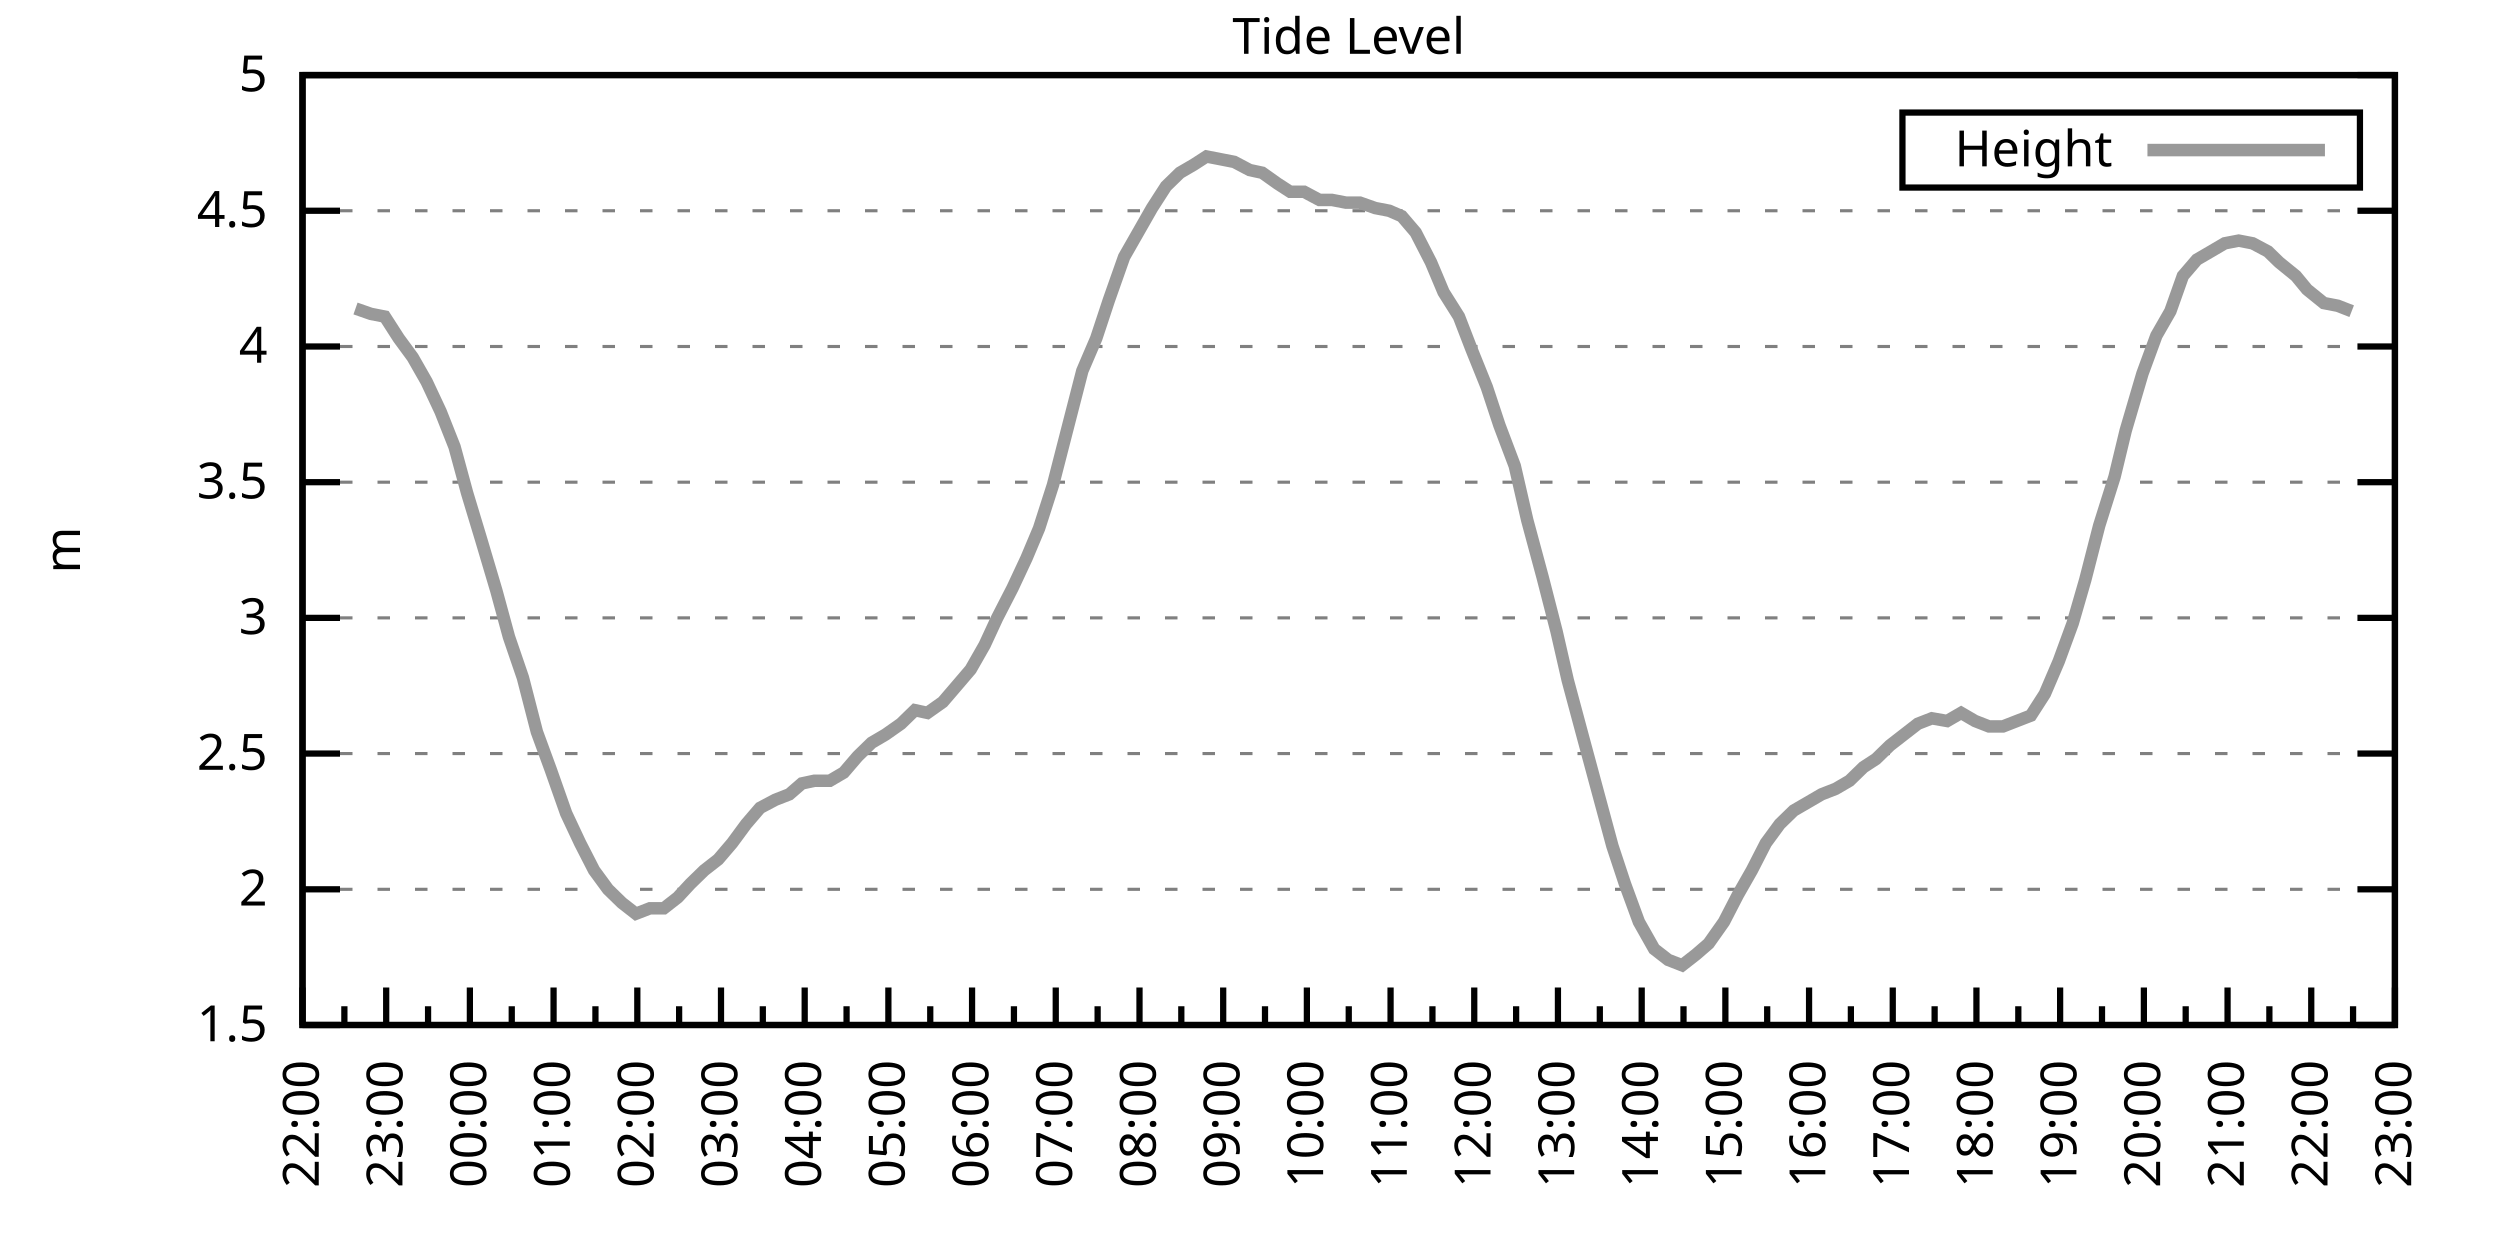
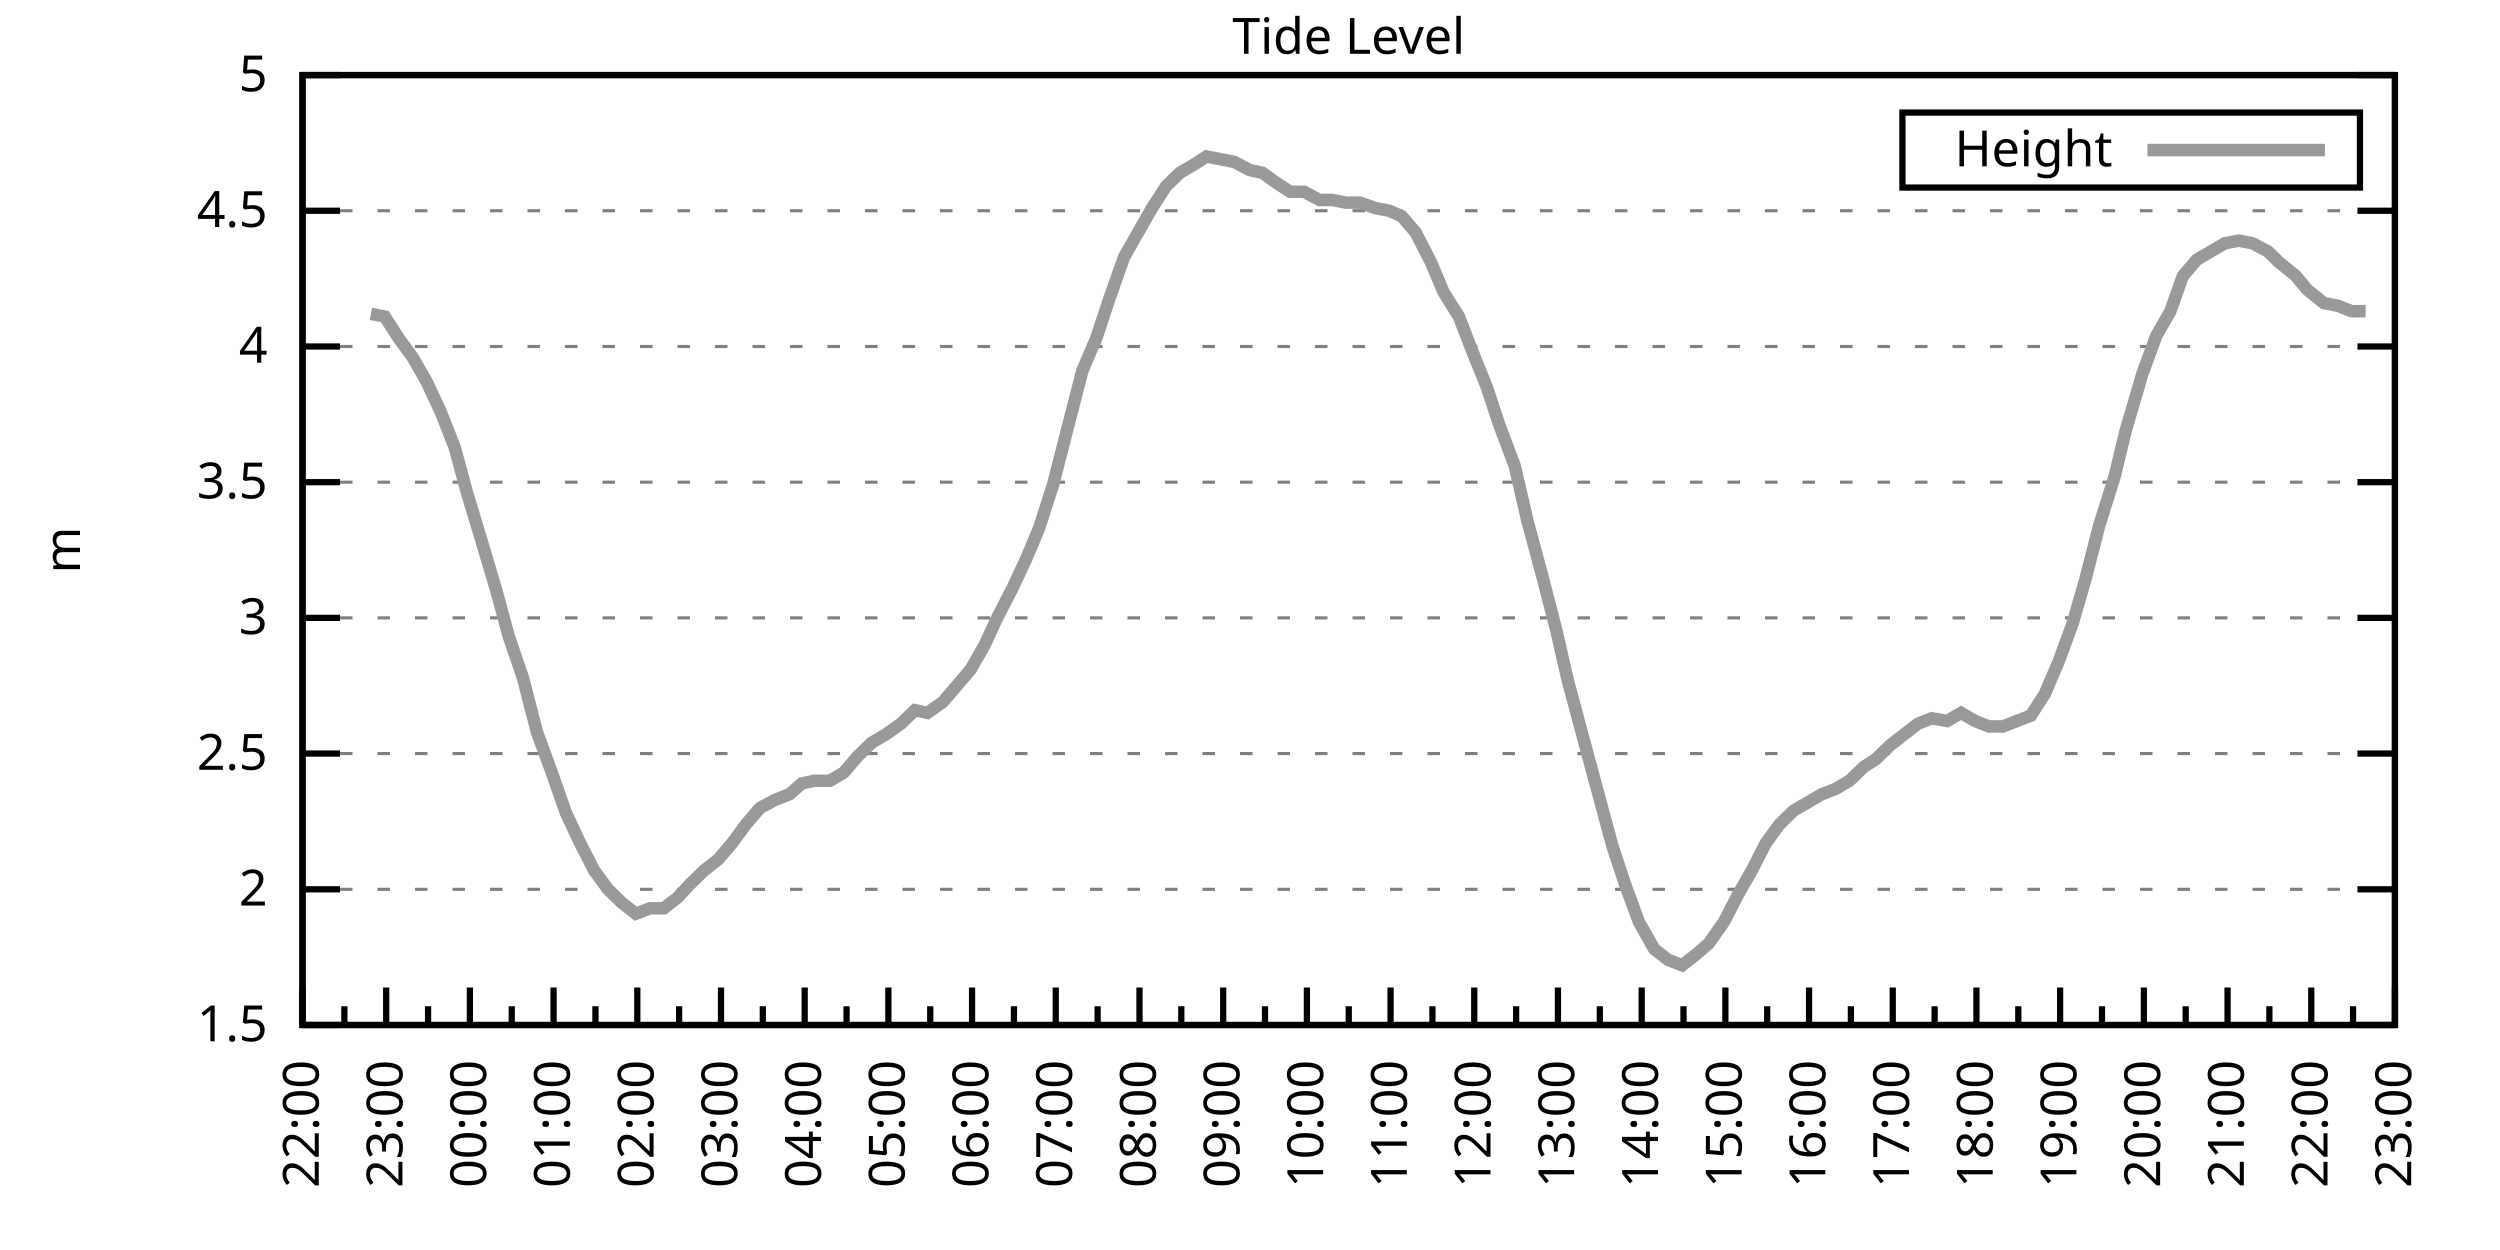
<svg xmlns="http://www.w3.org/2000/svg" xmlns:xlink="http://www.w3.org/1999/xlink" width="400" height="200" viewBox="0 0 400 200">
  <g id="gnuplot_canvas">
    <rect x="0" y="0" width="400" height="200" fill="none" />
    <defs>
      <circle id="gpDot" r="0.5" stroke-width="0.5" stroke="currentColor" />
      <path id="gpPt0" stroke-width="0.333" stroke="currentColor" d="M-1,0 h2 M0,-1 v2" />
      <path id="gpPt1" stroke-width="0.333" stroke="currentColor" d="M-1,-1 L1,1 M1,-1 L-1,1" />
      <path id="gpPt2" stroke-width="0.333" stroke="currentColor" d="M-1,0 L1,0 M0,-1 L0,1 M-1,-1 L1,1 M-1,1 L1,-1" />
      <rect id="gpPt3" stroke-width="0.333" stroke="currentColor" x="-1" y="-1" width="2" height="2" />
      <rect id="gpPt4" stroke-width="0.333" stroke="currentColor" fill="currentColor" x="-1" y="-1" width="2" height="2" />
      <circle id="gpPt5" stroke-width="0.333" stroke="currentColor" cx="0" cy="0" r="1" />
      <use xlink:href="#gpPt5" id="gpPt6" fill="currentColor" stroke="none" />
      <path id="gpPt7" stroke-width="0.333" stroke="currentColor" d="M0,-1.33 L-1.33,0.67 L1.33,0.67 z" />
      <use xlink:href="#gpPt7" id="gpPt8" fill="currentColor" stroke="none" />
      <use xlink:href="#gpPt7" id="gpPt9" stroke="currentColor" transform="rotate(180)" />
      <use xlink:href="#gpPt9" id="gpPt10" fill="currentColor" stroke="none" />
      <use xlink:href="#gpPt3" id="gpPt11" stroke="currentColor" transform="rotate(45)" />
      <use xlink:href="#gpPt11" id="gpPt12" fill="currentColor" stroke="none" />
      <path id="gpPt13" stroke-width="0.333" stroke="currentColor" d="M0,1.330 L1.265,0.411 L0.782,-1.067 L-0.782,-1.076 L-1.265,0.411 z" />
      <use xlink:href="#gpPt13" id="gpPt14" fill="currentColor" stroke="none" />
      <filter id="textbox" filterUnits="objectBoundingBox" x="0" y="0" height="1" width="1">
        <feFlood flood-color="white" flood-opacity="1" result="bgnd" />
        <feComposite in="SourceGraphic" in2="bgnd" operator="atop" />
      </filter>
      <filter id="greybox" filterUnits="objectBoundingBox" x="0" y="0" height="1" width="1">
        <feFlood flood-color="lightgrey" flood-opacity="1" result="grey" />
        <feComposite in="SourceGraphic" in2="grey" operator="atop" />
      </filter>
    </defs>
    <g fill="none" color="white" stroke="currentColor" stroke-width="1.00" stroke-linecap="butt" stroke-linejoin="miter">
</g>
    <g fill="none" color="black" stroke="currentColor" stroke-width="1.00" stroke-linecap="butt" stroke-linejoin="miter">
      <g stroke="none" shape-rendering="crispEdges">
        <polygon fill="rgb(255, 255, 255)" points="48.40,164.00 383.18,164.00 383.18,12.02 48.40,12.02 " />
      </g>
    </g>
    <g fill="none" color="black" stroke="currentColor" stroke-width="1.00" stroke-linecap="butt" stroke-linejoin="miter">
</g>
    <g fill="none" color="black" stroke="black" stroke-width="0.50" stroke-linecap="butt" stroke-linejoin="miter">
</g>
    <g fill="none" color="gray" stroke="currentColor" stroke-width="0.50" stroke-linecap="butt" stroke-linejoin="miter">
      <path stroke="gray" stroke-dasharray="2,4" class="gridline" d="M48.40,164.00 L383.19,164.00  " />
    </g>
    <g fill="none" color="gray" stroke="gray" stroke-width="1.00" stroke-linecap="butt" stroke-linejoin="miter">
</g>
    <g fill="none" color="black" stroke="currentColor" stroke-width="1.00" stroke-linecap="butt" stroke-linejoin="miter">
      <path stroke="black" d="M48.40,164.00 L54.40,164.00 M383.19,164.00 L377.19,164.00  " />
      <g transform="translate(42.80,166.60)" stroke="none" fill="black" font-family="Sans" font-size="8.00" text-anchor="end">
        <text>
          <tspan font-family="Sans"> 1.5</tspan>
        </text>
      </g>
    </g>
    <g fill="none" color="black" stroke="currentColor" stroke-width="1.00" stroke-linecap="butt" stroke-linejoin="miter">
</g>
    <g fill="none" color="black" stroke="black" stroke-width="0.50" stroke-linecap="butt" stroke-linejoin="miter">
</g>
    <g fill="none" color="gray" stroke="currentColor" stroke-width="0.50" stroke-linecap="butt" stroke-linejoin="miter">
      <path stroke="gray" stroke-dasharray="2,4" class="gridline" d="M48.40,142.29 L383.19,142.29  " />
    </g>
    <g fill="none" color="gray" stroke="gray" stroke-width="1.00" stroke-linecap="butt" stroke-linejoin="miter">
</g>
    <g fill="none" color="black" stroke="currentColor" stroke-width="1.00" stroke-linecap="butt" stroke-linejoin="miter">
      <path stroke="black" d="M48.40,142.29 L54.40,142.29 M383.19,142.29 L377.19,142.29  " />
      <g transform="translate(42.80,144.89)" stroke="none" fill="black" font-family="Sans" font-size="8.00" text-anchor="end">
        <text>
          <tspan font-family="Sans"> 2</tspan>
        </text>
      </g>
    </g>
    <g fill="none" color="black" stroke="currentColor" stroke-width="1.00" stroke-linecap="butt" stroke-linejoin="miter">
</g>
    <g fill="none" color="black" stroke="black" stroke-width="0.50" stroke-linecap="butt" stroke-linejoin="miter">
</g>
    <g fill="none" color="gray" stroke="currentColor" stroke-width="0.50" stroke-linecap="butt" stroke-linejoin="miter">
      <path stroke="gray" stroke-dasharray="2,4" class="gridline" d="M48.40,120.57 L383.19,120.57  " />
    </g>
    <g fill="none" color="gray" stroke="gray" stroke-width="1.00" stroke-linecap="butt" stroke-linejoin="miter">
</g>
    <g fill="none" color="black" stroke="currentColor" stroke-width="1.00" stroke-linecap="butt" stroke-linejoin="miter">
      <path stroke="black" d="M48.40,120.57 L54.40,120.57 M383.19,120.57 L377.19,120.57  " />
      <g transform="translate(42.80,123.17)" stroke="none" fill="black" font-family="Sans" font-size="8.00" text-anchor="end">
        <text>
          <tspan font-family="Sans"> 2.5</tspan>
        </text>
      </g>
    </g>
    <g fill="none" color="black" stroke="currentColor" stroke-width="1.00" stroke-linecap="butt" stroke-linejoin="miter">
</g>
    <g fill="none" color="black" stroke="black" stroke-width="0.50" stroke-linecap="butt" stroke-linejoin="miter">
</g>
    <g fill="none" color="gray" stroke="currentColor" stroke-width="0.50" stroke-linecap="butt" stroke-linejoin="miter">
      <path stroke="gray" stroke-dasharray="2,4" class="gridline" d="M48.40,98.86 L383.19,98.86  " />
    </g>
    <g fill="none" color="gray" stroke="gray" stroke-width="1.00" stroke-linecap="butt" stroke-linejoin="miter">
</g>
    <g fill="none" color="black" stroke="currentColor" stroke-width="1.00" stroke-linecap="butt" stroke-linejoin="miter">
      <path stroke="black" d="M48.40,98.86 L54.40,98.86 M383.19,98.86 L377.19,98.86  " />
      <g transform="translate(42.80,101.46)" stroke="none" fill="black" font-family="Sans" font-size="8.00" text-anchor="end">
        <text>
          <tspan font-family="Sans"> 3</tspan>
        </text>
      </g>
    </g>
    <g fill="none" color="black" stroke="currentColor" stroke-width="1.00" stroke-linecap="butt" stroke-linejoin="miter">
</g>
    <g fill="none" color="black" stroke="black" stroke-width="0.50" stroke-linecap="butt" stroke-linejoin="miter">
</g>
    <g fill="none" color="gray" stroke="currentColor" stroke-width="0.50" stroke-linecap="butt" stroke-linejoin="miter">
      <path stroke="gray" stroke-dasharray="2,4" class="gridline" d="M48.40,77.15 L383.19,77.15  " />
    </g>
    <g fill="none" color="gray" stroke="gray" stroke-width="1.00" stroke-linecap="butt" stroke-linejoin="miter">
</g>
    <g fill="none" color="black" stroke="currentColor" stroke-width="1.00" stroke-linecap="butt" stroke-linejoin="miter">
      <path stroke="black" d="M48.40,77.15 L54.40,77.15 M383.19,77.15 L377.19,77.15  " />
      <g transform="translate(42.80,79.75)" stroke="none" fill="black" font-family="Sans" font-size="8.00" text-anchor="end">
        <text>
          <tspan font-family="Sans"> 3.5</tspan>
        </text>
      </g>
    </g>
    <g fill="none" color="black" stroke="currentColor" stroke-width="1.00" stroke-linecap="butt" stroke-linejoin="miter">
</g>
    <g fill="none" color="black" stroke="black" stroke-width="0.50" stroke-linecap="butt" stroke-linejoin="miter">
</g>
    <g fill="none" color="gray" stroke="currentColor" stroke-width="0.50" stroke-linecap="butt" stroke-linejoin="miter">
      <path stroke="gray" stroke-dasharray="2,4" class="gridline" d="M48.40,55.44 L383.19,55.44  " />
    </g>
    <g fill="none" color="gray" stroke="gray" stroke-width="1.00" stroke-linecap="butt" stroke-linejoin="miter">
</g>
    <g fill="none" color="black" stroke="currentColor" stroke-width="1.00" stroke-linecap="butt" stroke-linejoin="miter">
      <path stroke="black" d="M48.40,55.44 L54.40,55.44 M383.19,55.44 L377.19,55.44  " />
      <g transform="translate(42.80,58.04)" stroke="none" fill="black" font-family="Sans" font-size="8.00" text-anchor="end">
        <text>
          <tspan font-family="Sans"> 4</tspan>
        </text>
      </g>
    </g>
    <g fill="none" color="black" stroke="currentColor" stroke-width="1.00" stroke-linecap="butt" stroke-linejoin="miter">
</g>
    <g fill="none" color="black" stroke="black" stroke-width="0.50" stroke-linecap="butt" stroke-linejoin="miter">
</g>
    <g fill="none" color="gray" stroke="currentColor" stroke-width="0.50" stroke-linecap="butt" stroke-linejoin="miter">
      <path stroke="gray" stroke-dasharray="2,4" class="gridline" d="M48.40,33.72 L383.19,33.72  " />
    </g>
    <g fill="none" color="gray" stroke="gray" stroke-width="1.00" stroke-linecap="butt" stroke-linejoin="miter">
</g>
    <g fill="none" color="black" stroke="currentColor" stroke-width="1.00" stroke-linecap="butt" stroke-linejoin="miter">
      <path stroke="black" d="M48.40,33.72 L54.40,33.72 M383.19,33.72 L377.19,33.72  " />
      <g transform="translate(42.80,36.32)" stroke="none" fill="black" font-family="Sans" font-size="8.00" text-anchor="end">
        <text>
          <tspan font-family="Sans"> 4.5</tspan>
        </text>
      </g>
    </g>
    <g fill="none" color="black" stroke="currentColor" stroke-width="1.00" stroke-linecap="butt" stroke-linejoin="miter">
</g>
    <g fill="none" color="black" stroke="black" stroke-width="0.50" stroke-linecap="butt" stroke-linejoin="miter">
</g>
    <g fill="none" color="gray" stroke="currentColor" stroke-width="0.50" stroke-linecap="butt" stroke-linejoin="miter">
      <path stroke="gray" stroke-dasharray="2,4" class="gridline" d="M48.40,12.01 L383.19,12.01  " />
    </g>
    <g fill="none" color="gray" stroke="gray" stroke-width="1.00" stroke-linecap="butt" stroke-linejoin="miter">
</g>
    <g fill="none" color="black" stroke="currentColor" stroke-width="1.00" stroke-linecap="butt" stroke-linejoin="miter">
      <path stroke="black" d="M48.40,12.01 L54.40,12.01 M383.19,12.01 L377.19,12.01  " />
      <g transform="translate(42.80,14.61)" stroke="none" fill="black" font-family="Sans" font-size="8.00" text-anchor="end">
        <text>
          <tspan font-family="Sans"> 5</tspan>
        </text>
      </g>
    </g>
    <g fill="none" color="black" stroke="currentColor" stroke-width="1.00" stroke-linecap="butt" stroke-linejoin="miter">
      <path stroke="black" d="M48.40,164.00 L48.40,158.00  " />
      <g transform="translate(51.00,169.60) rotate(270)" stroke="none" fill="black" font-family="Sans" font-size="8.00" text-anchor="end">
        <text>
          <tspan font-family="Sans">22:00</tspan>
        </text>
      </g>
    </g>
    <g fill="none" color="black" stroke="currentColor" stroke-width="1.00" stroke-linecap="butt" stroke-linejoin="miter">
      <path stroke="black" d="M55.10,164.00 L55.10,161.00 M61.79,164.00 L61.79,158.00  " />
      <g transform="translate(64.39,169.60) rotate(270)" stroke="none" fill="black" font-family="Sans" font-size="8.00" text-anchor="end">
        <text>
          <tspan font-family="Sans">23:00</tspan>
        </text>
      </g>
    </g>
    <g fill="none" color="black" stroke="currentColor" stroke-width="1.00" stroke-linecap="butt" stroke-linejoin="miter">
      <path stroke="black" d="M68.49,164.00 L68.49,161.00 M75.18,164.00 L75.18,158.00  " />
      <g transform="translate(77.78,169.60) rotate(270)" stroke="none" fill="black" font-family="Sans" font-size="8.00" text-anchor="end">
        <text>
          <tspan font-family="Sans">00:00</tspan>
        </text>
      </g>
    </g>
    <g fill="none" color="black" stroke="currentColor" stroke-width="1.00" stroke-linecap="butt" stroke-linejoin="miter">
      <path stroke="black" d="M81.88,164.00 L81.88,161.00 M88.57,164.00 L88.57,158.00  " />
      <g transform="translate(91.17,169.60) rotate(270)" stroke="none" fill="black" font-family="Sans" font-size="8.00" text-anchor="end">
        <text>
          <tspan font-family="Sans">01:00</tspan>
        </text>
      </g>
    </g>
    <g fill="none" color="black" stroke="currentColor" stroke-width="1.00" stroke-linecap="butt" stroke-linejoin="miter">
      <path stroke="black" d="M95.27,164.00 L95.27,161.00 M101.97,164.00 L101.97,158.00  " />
      <g transform="translate(104.57,169.60) rotate(270)" stroke="none" fill="black" font-family="Sans" font-size="8.00" text-anchor="end">
        <text>
          <tspan font-family="Sans">02:00</tspan>
        </text>
      </g>
    </g>
    <g fill="none" color="black" stroke="currentColor" stroke-width="1.00" stroke-linecap="butt" stroke-linejoin="miter">
      <path stroke="black" d="M108.66,164.00 L108.66,161.00 M115.36,164.00 L115.36,158.00  " />
      <g transform="translate(117.96,169.60) rotate(270)" stroke="none" fill="black" font-family="Sans" font-size="8.00" text-anchor="end">
        <text>
          <tspan font-family="Sans">03:00</tspan>
        </text>
      </g>
    </g>
    <g fill="none" color="black" stroke="currentColor" stroke-width="1.00" stroke-linecap="butt" stroke-linejoin="miter">
      <path stroke="black" d="M122.05,164.00 L122.05,161.00 M128.75,164.00 L128.75,158.00  " />
      <g transform="translate(131.35,169.60) rotate(270)" stroke="none" fill="black" font-family="Sans" font-size="8.00" text-anchor="end">
        <text>
          <tspan font-family="Sans">04:00</tspan>
        </text>
      </g>
    </g>
    <g fill="none" color="black" stroke="currentColor" stroke-width="1.00" stroke-linecap="butt" stroke-linejoin="miter">
      <path stroke="black" d="M135.45,164.00 L135.45,161.00 M142.14,164.00 L142.14,158.00  " />
      <g transform="translate(144.74,169.60) rotate(270)" stroke="none" fill="black" font-family="Sans" font-size="8.00" text-anchor="end">
        <text>
          <tspan font-family="Sans">05:00</tspan>
        </text>
      </g>
    </g>
    <g fill="none" color="black" stroke="currentColor" stroke-width="1.00" stroke-linecap="butt" stroke-linejoin="miter">
      <path stroke="black" d="M148.84,164.00 L148.84,161.00 M155.53,164.00 L155.53,158.00  " />
      <g transform="translate(158.13,169.60) rotate(270)" stroke="none" fill="black" font-family="Sans" font-size="8.00" text-anchor="end">
        <text>
          <tspan font-family="Sans">06:00</tspan>
        </text>
      </g>
    </g>
    <g fill="none" color="black" stroke="currentColor" stroke-width="1.00" stroke-linecap="butt" stroke-linejoin="miter">
      <path stroke="black" d="M162.23,164.00 L162.23,161.00 M168.92,164.00 L168.92,158.00  " />
      <g transform="translate(171.52,169.60) rotate(270)" stroke="none" fill="black" font-family="Sans" font-size="8.00" text-anchor="end">
        <text>
          <tspan font-family="Sans">07:00</tspan>
        </text>
      </g>
    </g>
    <g fill="none" color="black" stroke="currentColor" stroke-width="1.00" stroke-linecap="butt" stroke-linejoin="miter">
      <path stroke="black" d="M175.62,164.00 L175.62,161.00 M182.32,164.00 L182.32,158.00  " />
      <g transform="translate(184.92,169.60) rotate(270)" stroke="none" fill="black" font-family="Sans" font-size="8.00" text-anchor="end">
        <text>
          <tspan font-family="Sans">08:00</tspan>
        </text>
      </g>
    </g>
    <g fill="none" color="black" stroke="currentColor" stroke-width="1.00" stroke-linecap="butt" stroke-linejoin="miter">
      <path stroke="black" d="M189.01,164.00 L189.01,161.00 M195.71,164.00 L195.71,158.00  " />
      <g transform="translate(198.31,169.60) rotate(270)" stroke="none" fill="black" font-family="Sans" font-size="8.00" text-anchor="end">
        <text>
          <tspan font-family="Sans">09:00</tspan>
        </text>
      </g>
    </g>
    <g fill="none" color="black" stroke="currentColor" stroke-width="1.00" stroke-linecap="butt" stroke-linejoin="miter">
      <path stroke="black" d="M202.40,164.00 L202.40,161.00 M209.10,164.00 L209.10,158.00  " />
      <g transform="translate(211.70,169.60) rotate(270)" stroke="none" fill="black" font-family="Sans" font-size="8.00" text-anchor="end">
        <text>
          <tspan font-family="Sans">10:00</tspan>
        </text>
      </g>
    </g>
    <g fill="none" color="black" stroke="currentColor" stroke-width="1.00" stroke-linecap="butt" stroke-linejoin="miter">
      <path stroke="black" d="M215.80,164.00 L215.80,161.00 M222.49,164.00 L222.49,158.00  " />
      <g transform="translate(225.09,169.60) rotate(270)" stroke="none" fill="black" font-family="Sans" font-size="8.00" text-anchor="end">
        <text>
          <tspan font-family="Sans">11:00</tspan>
        </text>
      </g>
    </g>
    <g fill="none" color="black" stroke="currentColor" stroke-width="1.00" stroke-linecap="butt" stroke-linejoin="miter">
      <path stroke="black" d="M229.19,164.00 L229.19,161.00 M235.88,164.00 L235.88,158.00  " />
      <g transform="translate(238.48,169.60) rotate(270)" stroke="none" fill="black" font-family="Sans" font-size="8.00" text-anchor="end">
        <text>
          <tspan font-family="Sans">12:00</tspan>
        </text>
      </g>
    </g>
    <g fill="none" color="black" stroke="currentColor" stroke-width="1.00" stroke-linecap="butt" stroke-linejoin="miter">
      <path stroke="black" d="M242.58,164.00 L242.58,161.00 M249.27,164.00 L249.27,158.00  " />
      <g transform="translate(251.87,169.60) rotate(270)" stroke="none" fill="black" font-family="Sans" font-size="8.00" text-anchor="end">
        <text>
          <tspan font-family="Sans">13:00</tspan>
        </text>
      </g>
    </g>
    <g fill="none" color="black" stroke="currentColor" stroke-width="1.00" stroke-linecap="butt" stroke-linejoin="miter">
      <path stroke="black" d="M255.97,164.00 L255.97,161.00 M262.67,164.00 L262.67,158.00  " />
      <g transform="translate(265.27,169.60) rotate(270)" stroke="none" fill="black" font-family="Sans" font-size="8.00" text-anchor="end">
        <text>
          <tspan font-family="Sans">14:00</tspan>
        </text>
      </g>
    </g>
    <g fill="none" color="black" stroke="currentColor" stroke-width="1.00" stroke-linecap="butt" stroke-linejoin="miter">
      <path stroke="black" d="M269.36,164.00 L269.36,161.00 M276.06,164.00 L276.06,158.00  " />
      <g transform="translate(278.66,169.60) rotate(270)" stroke="none" fill="black" font-family="Sans" font-size="8.00" text-anchor="end">
        <text>
          <tspan font-family="Sans">15:00</tspan>
        </text>
      </g>
    </g>
    <g fill="none" color="black" stroke="currentColor" stroke-width="1.00" stroke-linecap="butt" stroke-linejoin="miter">
      <path stroke="black" d="M282.75,164.00 L282.75,161.00 M289.45,164.00 L289.45,158.00  " />
      <g transform="translate(292.05,169.60) rotate(270)" stroke="none" fill="black" font-family="Sans" font-size="8.00" text-anchor="end">
        <text>
          <tspan font-family="Sans">16:00</tspan>
        </text>
      </g>
    </g>
    <g fill="none" color="black" stroke="currentColor" stroke-width="1.00" stroke-linecap="butt" stroke-linejoin="miter">
      <path stroke="black" d="M296.14,164.00 L296.14,161.00 M302.84,164.00 L302.84,158.00  " />
      <g transform="translate(305.44,169.60) rotate(270)" stroke="none" fill="black" font-family="Sans" font-size="8.00" text-anchor="end">
        <text>
          <tspan font-family="Sans">17:00</tspan>
        </text>
      </g>
    </g>
    <g fill="none" color="black" stroke="currentColor" stroke-width="1.00" stroke-linecap="butt" stroke-linejoin="miter">
      <path stroke="black" d="M309.54,164.00 L309.54,161.00 M316.23,164.00 L316.23,158.00  " />
      <g transform="translate(318.83,169.60) rotate(270)" stroke="none" fill="black" font-family="Sans" font-size="8.00" text-anchor="end">
        <text>
          <tspan font-family="Sans">18:00</tspan>
        </text>
      </g>
    </g>
    <g fill="none" color="black" stroke="currentColor" stroke-width="1.00" stroke-linecap="butt" stroke-linejoin="miter">
      <path stroke="black" d="M322.93,164.00 L322.93,161.00 M329.62,164.00 L329.62,158.00  " />
      <g transform="translate(332.22,169.60) rotate(270)" stroke="none" fill="black" font-family="Sans" font-size="8.00" text-anchor="end">
        <text>
          <tspan font-family="Sans">19:00</tspan>
        </text>
      </g>
    </g>
    <g fill="none" color="black" stroke="currentColor" stroke-width="1.00" stroke-linecap="butt" stroke-linejoin="miter">
      <path stroke="black" d="M336.32,164.00 L336.32,161.00 M343.02,164.00 L343.02,158.00  " />
      <g transform="translate(345.62,169.60) rotate(270)" stroke="none" fill="black" font-family="Sans" font-size="8.00" text-anchor="end">
        <text>
          <tspan font-family="Sans">20:00</tspan>
        </text>
      </g>
    </g>
    <g fill="none" color="black" stroke="currentColor" stroke-width="1.00" stroke-linecap="butt" stroke-linejoin="miter">
      <path stroke="black" d="M349.71,164.00 L349.71,161.00 M356.41,164.00 L356.41,158.00  " />
      <g transform="translate(359.01,169.60) rotate(270)" stroke="none" fill="black" font-family="Sans" font-size="8.00" text-anchor="end">
        <text>
          <tspan font-family="Sans">21:00</tspan>
        </text>
      </g>
    </g>
    <g fill="none" color="black" stroke="currentColor" stroke-width="1.00" stroke-linecap="butt" stroke-linejoin="miter">
      <path stroke="black" d="M363.10,164.00 L363.10,161.00 M369.80,164.00 L369.80,158.00  " />
      <g transform="translate(372.40,169.60) rotate(270)" stroke="none" fill="black" font-family="Sans" font-size="8.00" text-anchor="end">
        <text>
          <tspan font-family="Sans">22:00</tspan>
        </text>
      </g>
    </g>
    <g fill="none" color="black" stroke="currentColor" stroke-width="1.00" stroke-linecap="butt" stroke-linejoin="miter">
      <path stroke="black" d="M376.49,164.00 L376.49,161.00 M383.19,164.00 L383.19,158.00  " />
      <g transform="translate(385.79,169.60) rotate(270)" stroke="none" fill="black" font-family="Sans" font-size="8.00" text-anchor="end">
        <text>
          <tspan font-family="Sans">23:00</tspan>
        </text>
      </g>
    </g>
    <g fill="none" color="black" stroke="currentColor" stroke-width="1.00" stroke-linecap="butt" stroke-linejoin="miter">
</g>
    <g fill="none" color="black" stroke="currentColor" stroke-width="1.00" stroke-linecap="butt" stroke-linejoin="miter">
      <path stroke="black" d="M48.40,12.01 L48.40,164.00 L383.19,164.00 L383.19,12.01 L48.40,12.01 Z  " />
    </g>
    <g fill="none" color="black" stroke="currentColor" stroke-width="1.00" stroke-linecap="butt" stroke-linejoin="miter">
      <g transform="translate(12.80,88.01) rotate(270)" stroke="none" fill="black" font-family="Sans" font-size="8.00" text-anchor="middle">
        <text>
          <tspan font-family="Sans">m</tspan>
        </text>
      </g>
    </g>
    <g fill="none" color="black" stroke="currentColor" stroke-width="1.00" stroke-linecap="butt" stroke-linejoin="miter">
</g>
    <g fill="none" color="black" stroke="currentColor" stroke-width="1.00" stroke-linecap="butt" stroke-linejoin="miter">
      <path stroke="black" d="M304.39,30.01 L304.39,18.01 L377.59,18.01 L377.59,30.01 L304.39,30.01 Z  " />
    </g>
    <g id="Tide_level_plot_1">
      <g fill="none" color="white" stroke="black" stroke-width="2.00" stroke-linecap="butt" stroke-linejoin="miter">
</g>
      <g fill="none" color="black" stroke="currentColor" stroke-width="2.00" stroke-linecap="butt" stroke-linejoin="miter">
        <g transform="translate(337.99,26.61)" stroke="none" fill="black" font-family="Sans" font-size="8.00" text-anchor="end">
          <text>
            <tspan font-family="Sans">Height</tspan>
          </text>
        </g>
      </g>
      <g fill="none" color="black" stroke="currentColor" stroke-width="2.00" stroke-linecap="butt" stroke-linejoin="miter">
-         <path stroke="rgb(153, 153, 153)" d="M343.59,24.01 L371.99,24.01 M56.88,49.36 L59.34,50.22 L61.57,50.66 L63.80,54.13 L66.03,57.17 L68.26,61.08   L70.50,65.86 L72.73,71.50 L74.74,78.89 L76.97,86.27 L79.42,94.52 L81.43,101.90 L83.66,108.42 L85.90,117.10   L88.13,123.18 L90.58,130.13 L92.82,134.90 L95.05,139.25 L97.28,142.29 L99.51,144.46 L101.74,146.20 L103.98,145.33   L106.21,145.33 L108.44,143.59 L110.45,141.42 L112.68,139.25 L114.91,137.51 L117.14,134.90 L119.38,131.86 L121.61,129.26   L124.06,127.96 L126.29,127.09 L128.30,125.35 L130.31,124.92 L132.77,124.92 L135.00,123.61 L137.23,121.01 L139.46,118.84   L141.69,117.53 L144.15,115.80 L146.38,113.63 L148.39,114.06 L150.85,112.32 L153.08,109.72 L155.31,107.11 L157.54,103.20   L159.55,98.86 L162.01,94.08 L164.24,89.31 L166.25,84.53 L168.48,77.58 L170.71,68.90 L173.17,59.34 L175.40,54.13   L177.41,48.05 L179.86,41.11 L182.09,37.20 L184.32,33.29 L186.56,29.81 L188.79,27.64 L191.02,26.34 L193.03,25.04   L195.26,25.47 L197.49,25.91 L199.95,27.21 L201.96,27.64 L204.41,29.38 L206.42,30.68 L208.65,30.68 L211.11,31.99   L213.12,31.99 L215.35,32.42 L217.58,32.42 L220.04,33.29 L222.27,33.72 L224.28,34.59 L226.51,37.20 L228.96,41.97   L230.97,46.75 L233.43,50.66 L235.44,55.87 L237.89,61.95 L239.90,68.03 L242.36,74.54 L244.36,83.23 L246.82,92.35   L249.05,101.03 L250.84,108.85 L253.29,117.97 L257.98,135.34 L259.99,141.42 L262.22,147.50 L264.67,151.84 L266.91,153.58   L269.14,154.45 L271.37,152.71 L273.38,150.97 L275.83,147.50 L278.07,143.16 L280.30,139.25 L282.53,134.90 L284.76,131.86   L286.99,129.69 L289.23,128.39 L291.46,127.09 L293.69,126.22 L295.92,124.92 L298.15,122.75 L300.16,121.44 L302.39,119.27   L304.63,117.53 L306.86,115.80 L309.09,114.93 L311.54,115.36 L313.78,114.06 L316.01,115.36 L318.24,116.23 L320.47,116.23   L322.70,115.36 L324.94,114.49 L327.17,111.02 L329.40,105.81 L331.63,99.73 L333.64,92.78 L335.87,84.10 L338.33,76.28   L340.11,68.90 L342.79,59.78 L345.02,53.70 L347.26,49.79 L349.26,44.15 L351.50,41.54 L353.73,40.24 L355.96,38.93   L358.19,38.50 L360.42,38.93 L362.88,40.24 L364.66,41.97 L367.34,44.15 L369.13,46.32 L371.81,48.49 L374.04,48.92   L376.27,49.79  " />
+         <path stroke="rgb(153, 153, 153)" d="M343.59,24.01 L371.99,24.01 M59.34,50.22 L61.57,50.66 L63.80,54.13 L66.03,57.17 L68.26,61.08 L70.50,65.86   L72.73,71.50 L74.74,78.89 L76.97,86.27 L79.42,94.52 L81.43,101.90 L83.66,108.42 L85.90,117.10 L88.13,123.18   L90.58,130.13 L92.82,134.90 L95.05,139.25 L97.28,142.29 L99.51,144.46 L101.74,146.20 L103.98,145.33 L106.21,145.33   L108.44,143.59 L110.45,141.42 L112.68,139.25 L114.91,137.51 L117.14,134.90 L119.38,131.86 L121.61,129.26 L124.06,127.96   L126.29,127.09 L128.30,125.35 L130.31,124.92 L132.77,124.92 L135.00,123.61 L137.23,121.01 L139.46,118.84 L141.69,117.53   L144.15,115.80 L146.38,113.63 L148.39,114.06 L150.85,112.32 L153.08,109.72 L155.31,107.11 L157.54,103.20 L159.55,98.86   L162.01,94.08 L164.24,89.31 L166.25,84.53 L168.48,77.58 L170.71,68.90 L173.17,59.34 L175.40,54.13 L177.41,48.05   L179.86,41.11 L182.09,37.20 L184.32,33.29 L186.56,29.81 L188.79,27.64 L191.02,26.34 L193.03,25.04 L195.26,25.47   L197.49,25.91 L199.95,27.21 L201.96,27.64 L204.41,29.38 L206.42,30.68 L208.65,30.68 L211.11,31.99 L213.12,31.99   L215.35,32.42 L217.58,32.42 L220.04,33.29 L222.27,33.72 L224.28,34.59 L226.51,37.20 L228.96,41.97 L230.97,46.75   L233.43,50.66 L235.44,55.87 L237.89,61.95 L239.90,68.03 L242.36,74.54 L244.36,83.23 L246.82,92.35 L249.05,101.03   L250.84,108.85 L253.29,117.97 L257.98,135.34 L259.99,141.42 L262.22,147.50 L264.67,151.84 L266.91,153.58 L269.14,154.45   L271.37,152.71 L273.38,150.97 L275.83,147.50 L278.07,143.16 L280.30,139.25 L282.53,134.90 L284.76,131.86 L286.99,129.69   L289.23,128.39 L291.46,127.09 L293.69,126.22 L295.92,124.92 L298.15,122.75 L300.16,121.44 L302.39,119.27 L304.63,117.53   L306.86,115.80 L309.09,114.93 L311.54,115.36 L313.78,114.06 L316.01,115.36 L318.24,116.23 L320.47,116.23 L322.70,115.36   L324.94,114.49 L327.17,111.02 L329.40,105.81 L331.63,99.73 L333.64,92.78 L335.87,84.10 L338.33,76.28 L340.11,68.90   L342.79,59.78 L345.02,53.70 L347.26,49.79 L349.26,44.15 L351.50,41.54 L353.73,40.24 L355.96,38.93 L358.19,38.50   L360.42,38.93 L362.88,40.24 L364.66,41.97 L367.34,44.15 L369.13,46.32 L371.81,48.49 L374.04,48.92 L376.27,49.79   L378.50,49.79  " />
      </g>
    </g>
    <g fill="none" color="black" stroke="currentColor" stroke-width="2.00" stroke-linecap="butt" stroke-linejoin="miter">
</g>
    <g fill="none" color="black" stroke="black" stroke-width="1.00" stroke-linecap="butt" stroke-linejoin="miter">
</g>
    <g fill="none" color="black" stroke="currentColor" stroke-width="1.00" stroke-linecap="butt" stroke-linejoin="miter">
      <path stroke="black" d="M48.40,12.01 L48.40,164.00 L383.19,164.00 L383.19,12.01 L48.40,12.01 Z  " />
    </g>
    <g fill="none" color="black" stroke="currentColor" stroke-width="1.00" stroke-linecap="butt" stroke-linejoin="miter">
      <g transform="translate(215.79,8.61)" stroke="none" fill="black" font-family="Sans" font-size="8.00" text-anchor="middle">
        <text>
          <tspan font-family="Sans">Tide Level</tspan>
        </text>
      </g>
    </g>
    <g fill="none" color="black" stroke="currentColor" stroke-width="1.00" stroke-linecap="butt" stroke-linejoin="miter">
</g>
  </g>
</svg>
